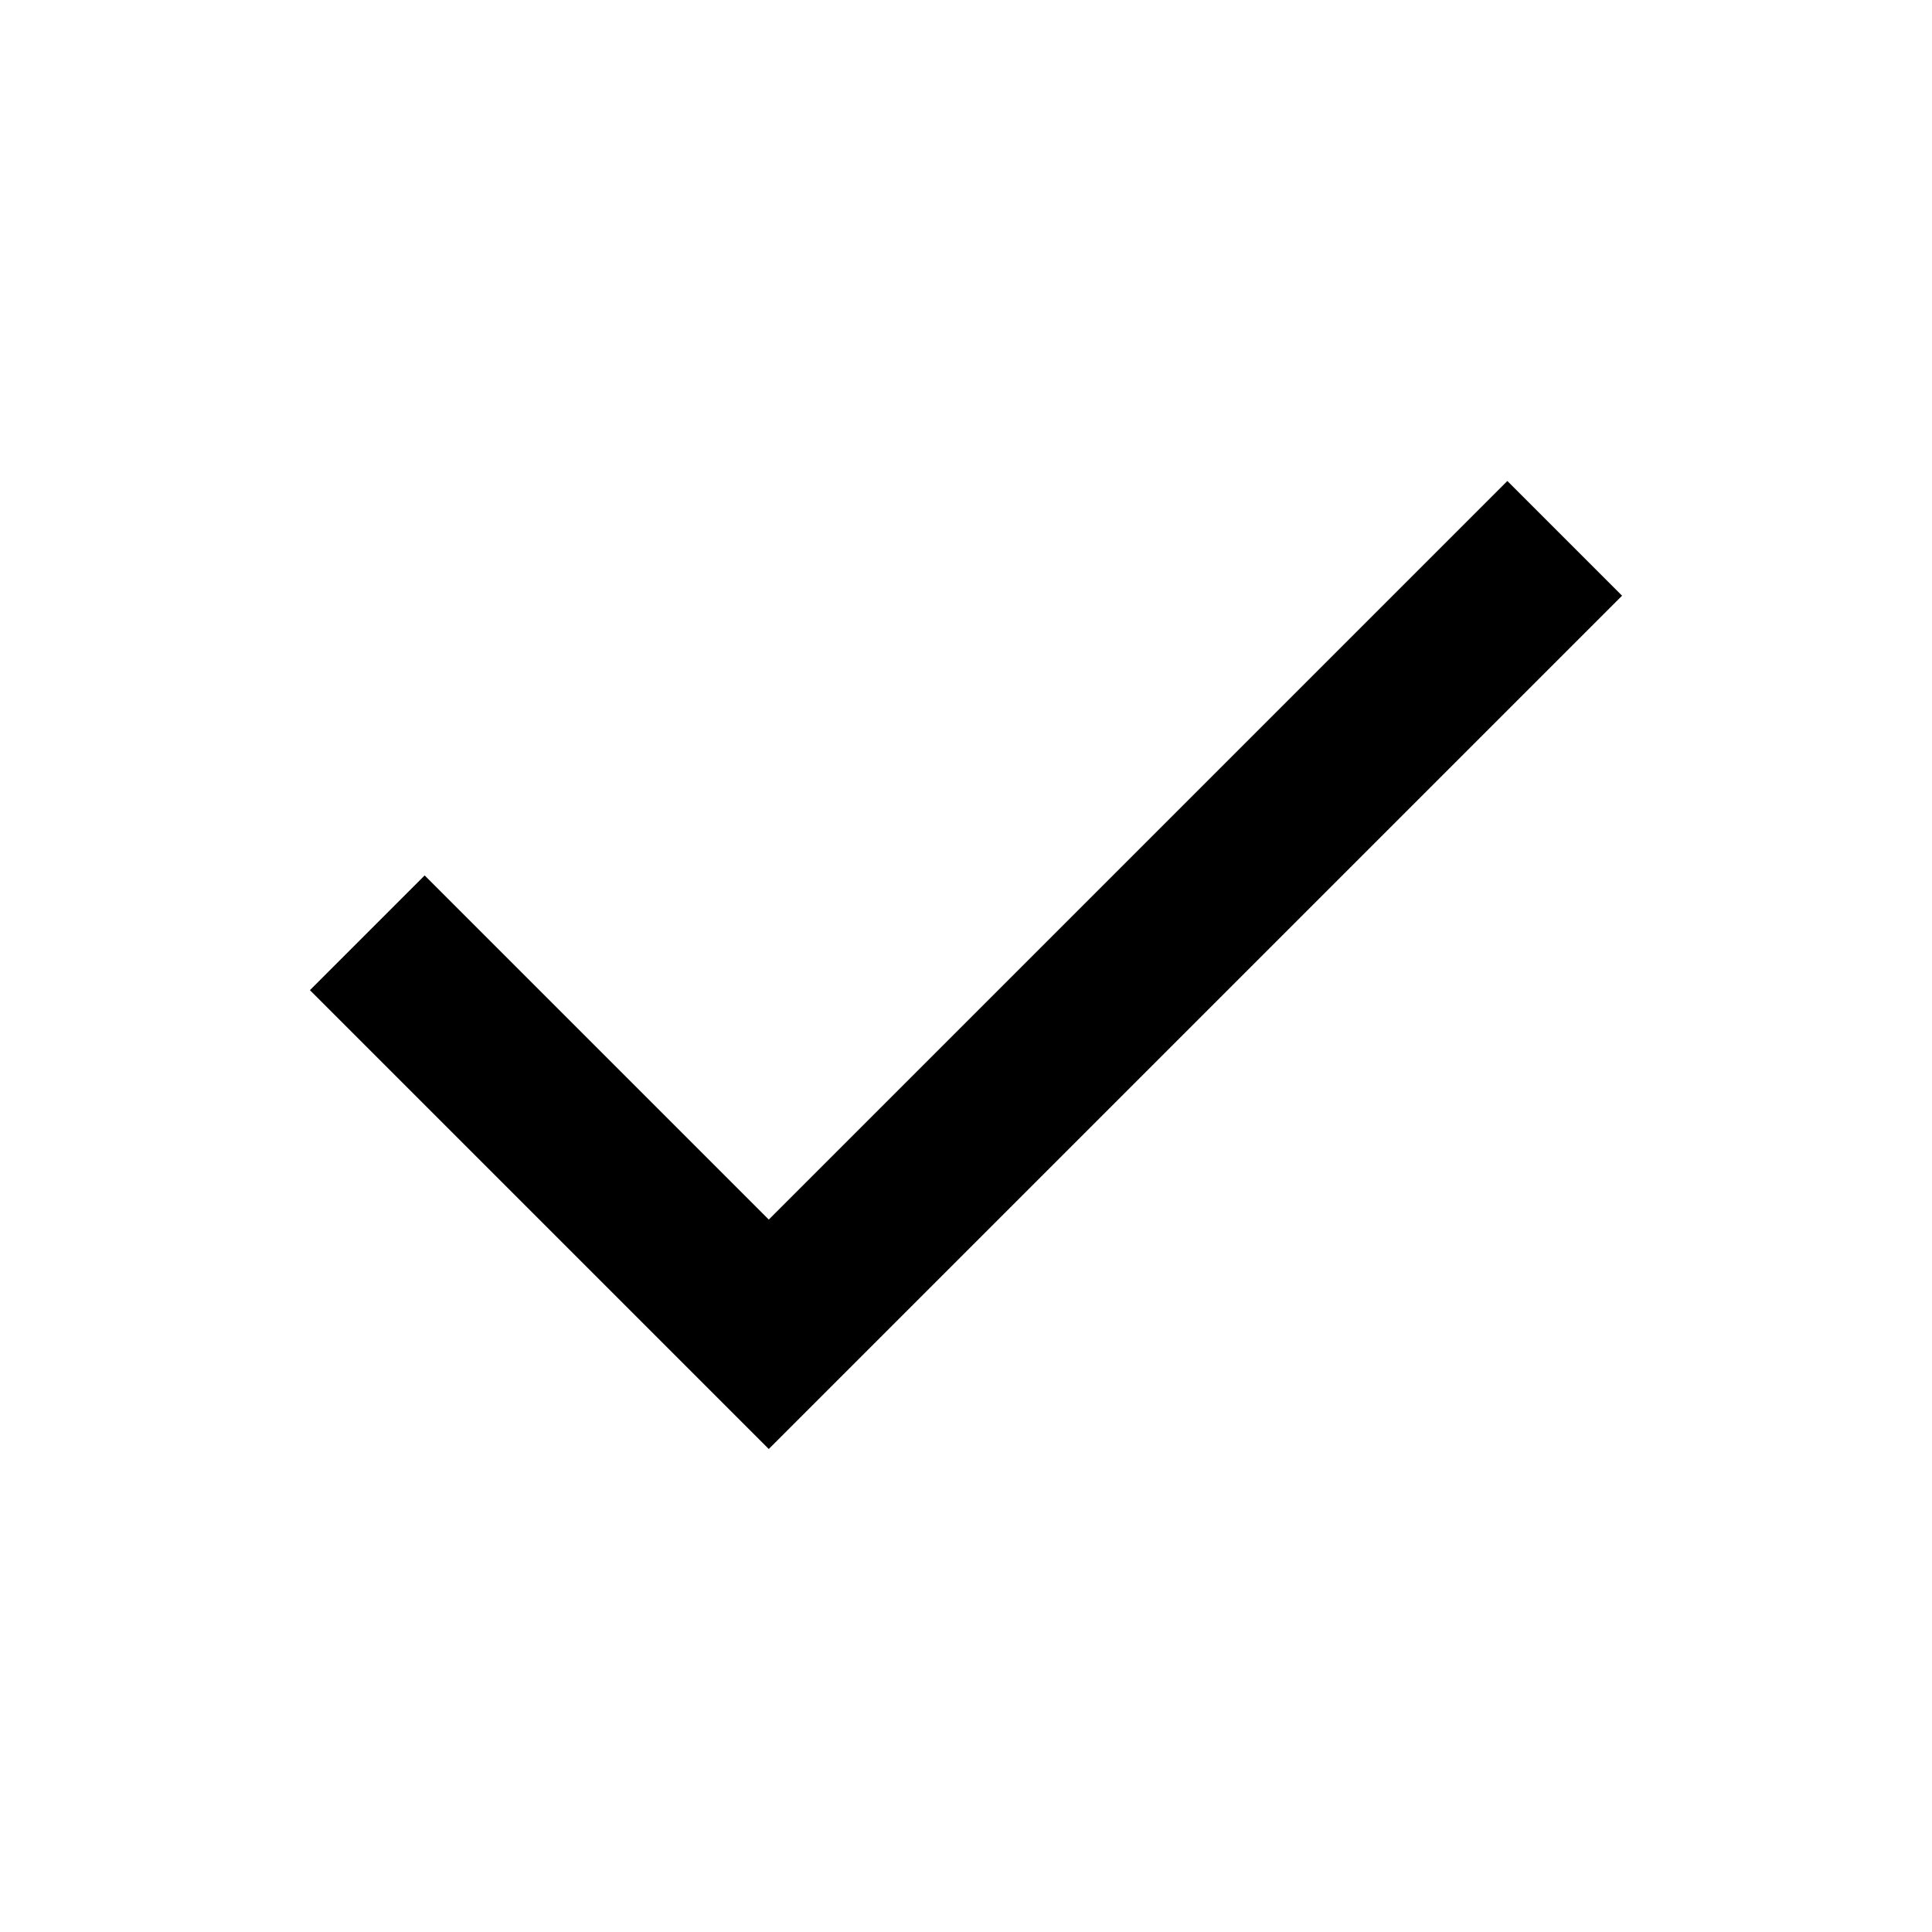
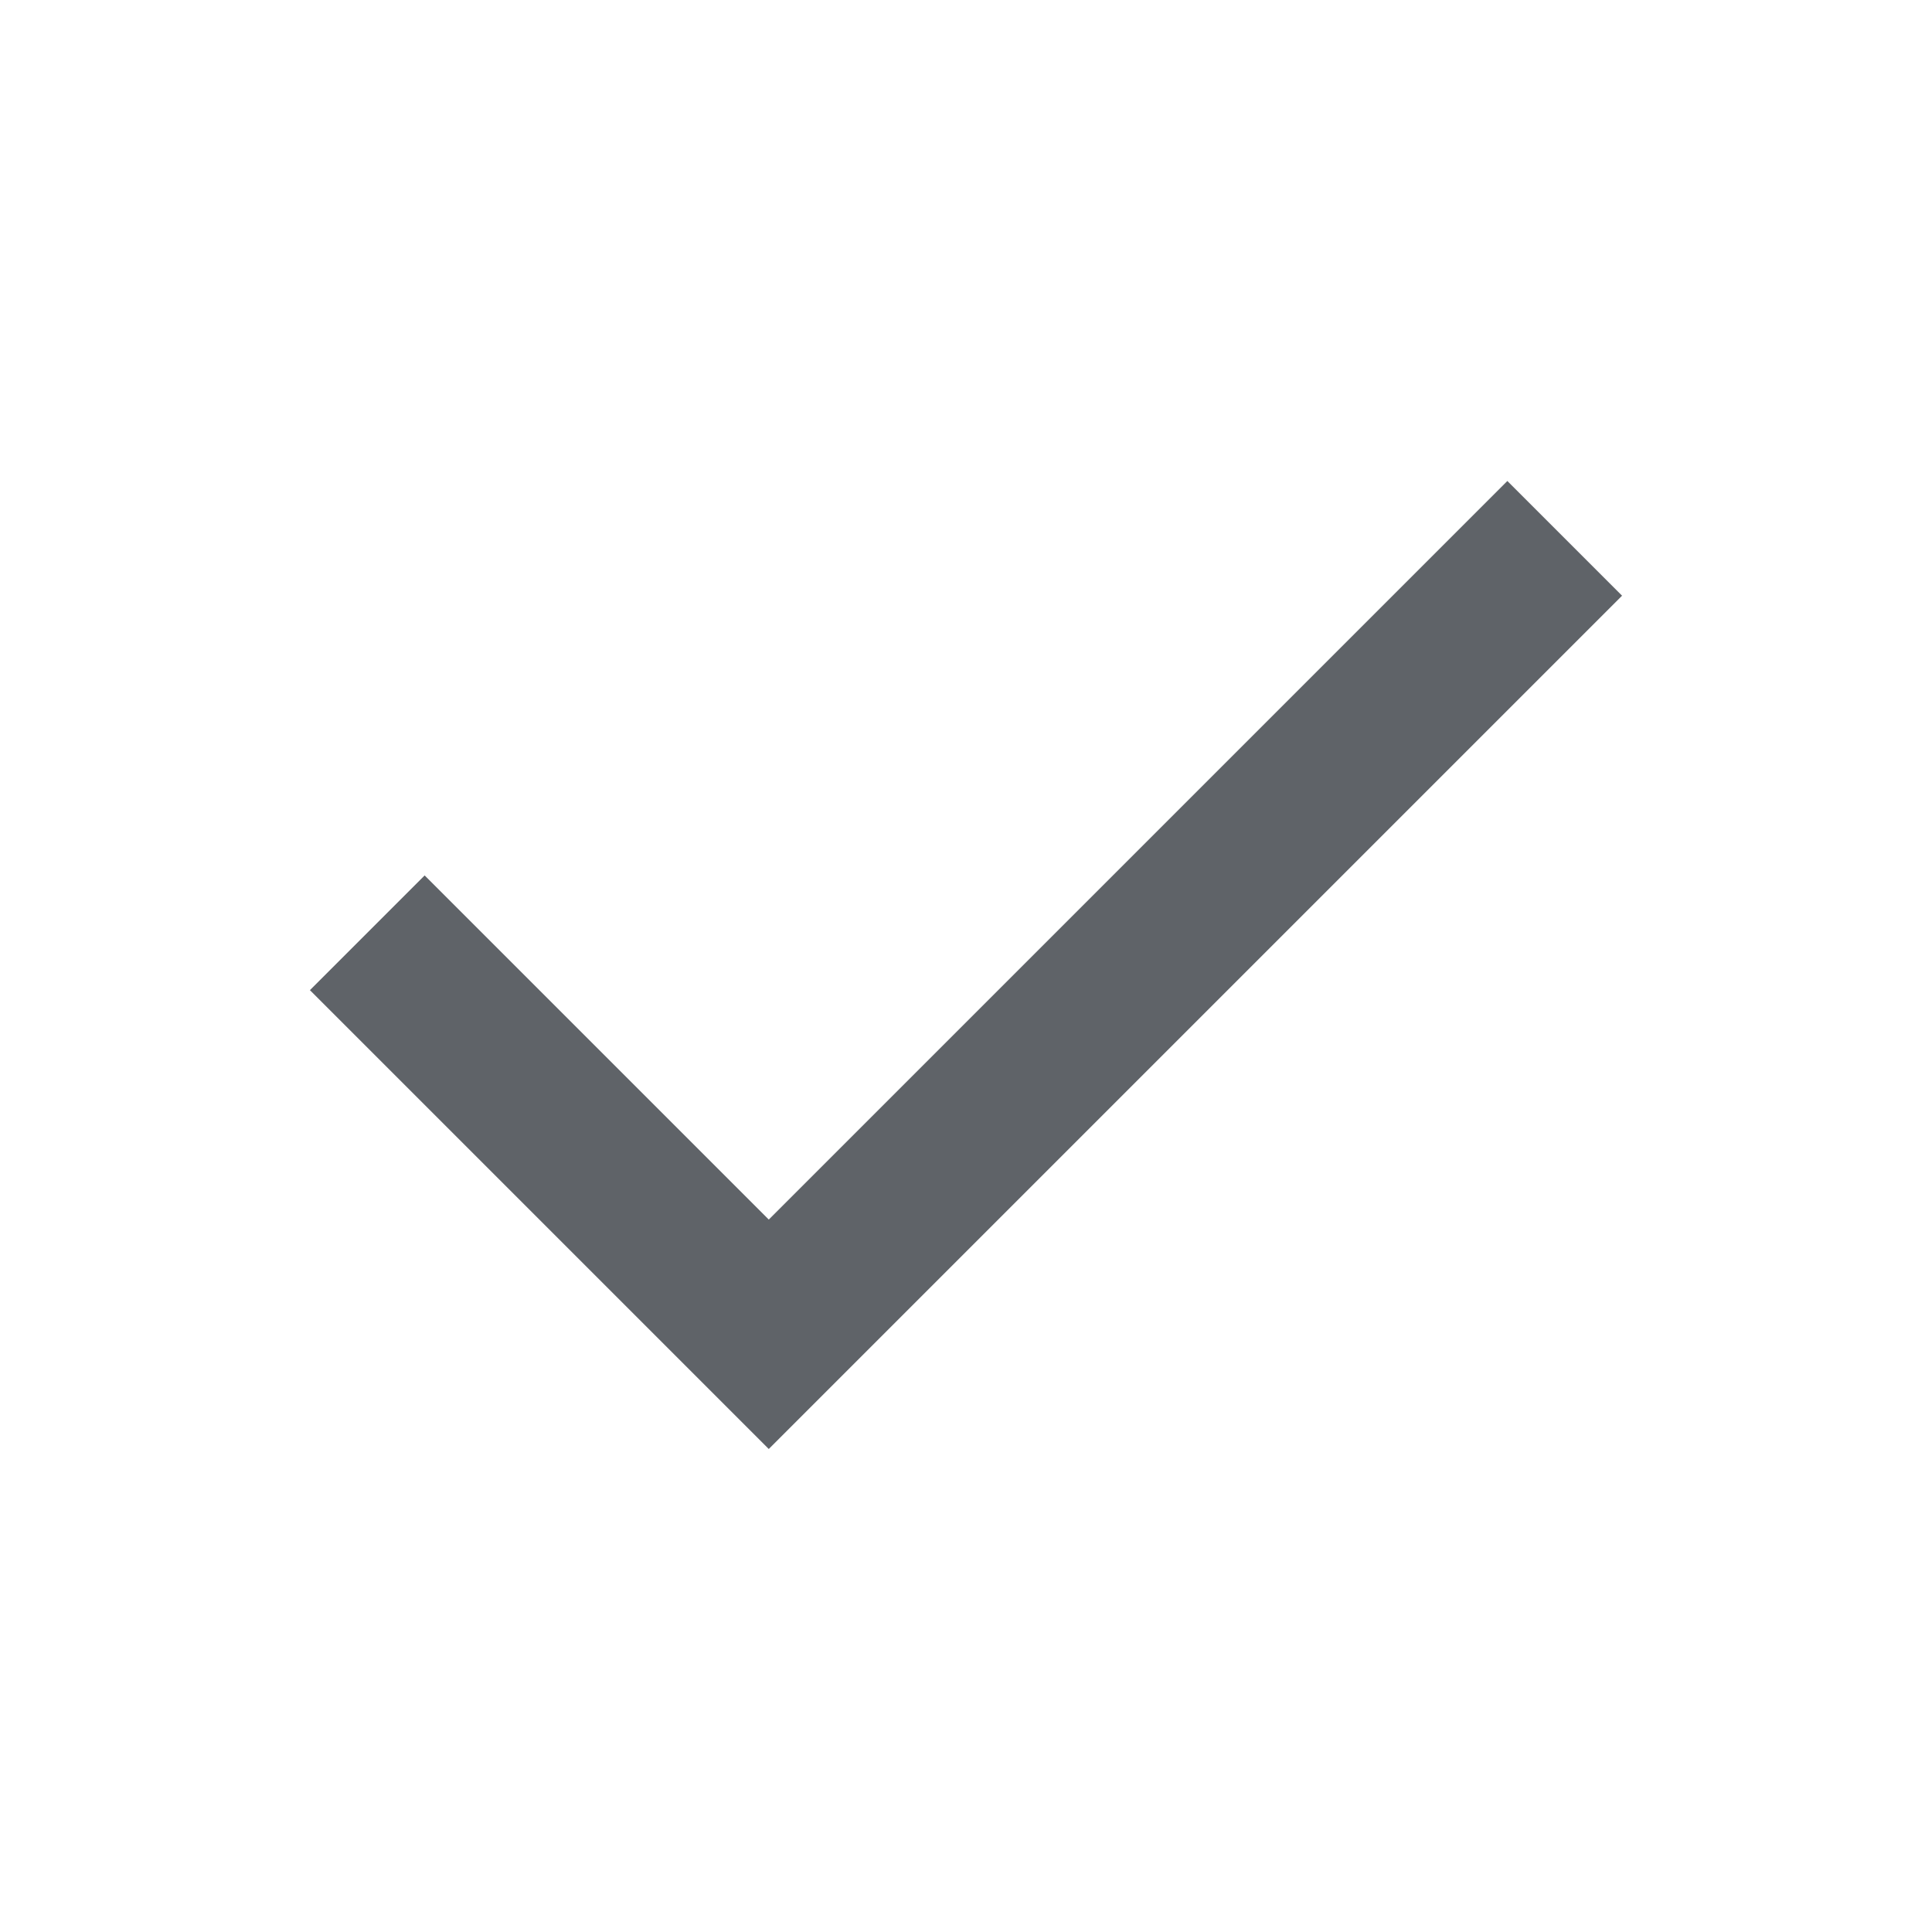
- <svg xmlns="http://www.w3.org/2000/svg" height="24px" viewBox="0 -960 960 960" width="24px" fill="#000000">
+ <svg xmlns="http://www.w3.org/2000/svg" height="24px" viewBox="0 -960 960 960" width="24px" fill="#5f6368">
  <path d="M382-240 154-468l57-57 171 171 367-367 57 57-424 424Z" />
</svg>
